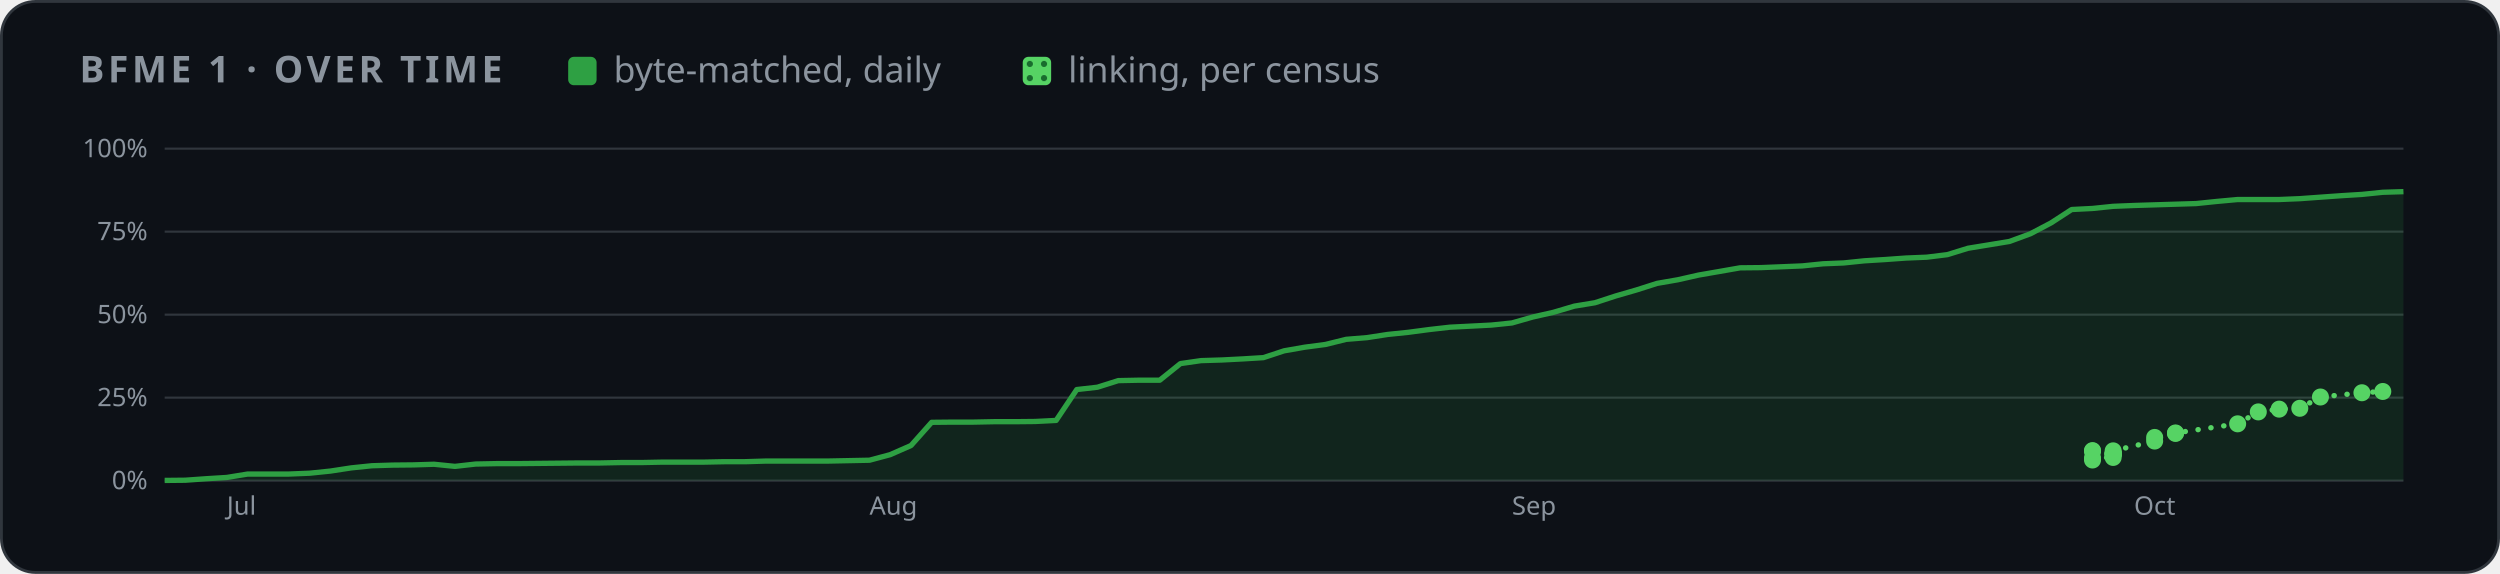
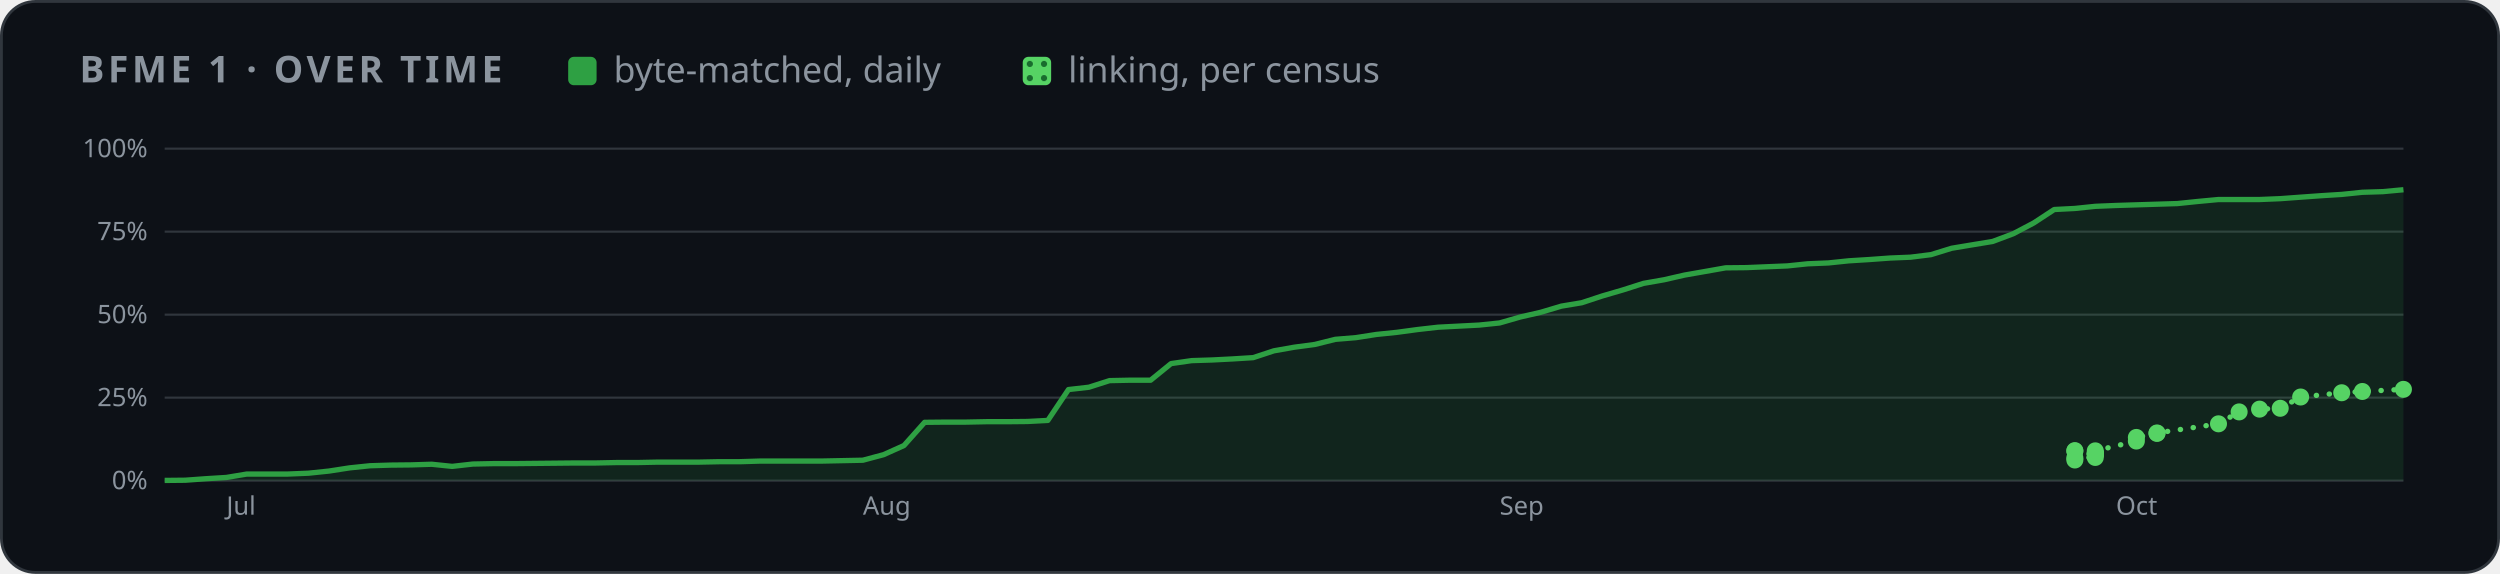
<svg xmlns="http://www.w3.org/2000/svg" width="880" height="202" viewBox="0 0 880 202" role="img" aria-label="BFME 1 progress over time">
  <style>
    .card { fill: #0d1117; stroke: #30363d; } .muted { fill: #8b949e; } .grid { stroke: #30363d; }
    .axis { fill: #8b949e; font-size: 12px; } .rest { fill: #30363d; } .edge { stroke: #0d1117; }
    .hit { fill: transparent; }
    @media (prefers-color-scheme: light) {
      .card { fill: #ffffff; stroke: #d0d7de; } .muted { fill: #59636e; } .grid { stroke: #d0d7de; }
      .axis { fill: #59636e; } .rest { fill: #d0d7de; } .edge { stroke: #ffffff; }
    }
  </style>
  <defs>
    <pattern id="dots" width="5" height="5" patternUnits="userSpaceOnUse">
      <rect width="5" height="5" fill="#56d364" />
      <circle cx="2.5" cy="2.5" r="1.1" fill="#196c2e" />
    </pattern>
  </defs>
  <rect class="card" x="0.5" y="0.5" width="879" height="201" rx="12" />
  <g font-family="-apple-system,BlinkMacSystemFont,'Segoe UI','Noto Sans',Helvetica,Arial,sans-serif">
    <text x="28" y="29" class="muted" font-size="13" font-weight="600" letter-spacing="1.3">BFME 1 · OVER TIME</text>
    <rect x="200" y="20" width="10" height="10" rx="2" fill="#2ea043" />
    <text x="216" y="29" class="muted" font-size="12.5">byte-matched, daily</text>
    <rect x="360" y="20" width="10" height="10" rx="2" fill="url(#dots)" />
    <text x="376" y="29" class="muted" font-size="12.5">linking, per census</text>
    <svg x="28" y="44" width="824" height="144" viewBox="0 0 1100 190" role="img" aria-label="progress over time">
      <line x1="40" x2="1092" y1="166.0" y2="166.0" class="grid" />
      <text x="32" y="170.0" class="axis" text-anchor="end">0%</text>
      <line x1="40" x2="1092" y1="127.0" y2="127.0" class="grid" />
      <text x="32" y="131.0" class="axis" text-anchor="end">25%</text>
      <line x1="40" x2="1092" y1="88.0" y2="88.0" class="grid" />
      <text x="32" y="92.0" class="axis" text-anchor="end">50%</text>
      <line x1="40" x2="1092" y1="49.0" y2="49.0" class="grid" />
      <text x="32" y="53.0" class="axis" text-anchor="end">75%</text>
      <line x1="40" x2="1092" y1="10.0" y2="10.0" class="grid" />
      <text x="32" y="14.0" class="axis" text-anchor="end">100%</text>
-       <text x="69.2" y="182" class="axis">Jul</text>
-       <text x="371.2" y="182" class="axis">Aug</text>
-       <text x="673.1" y="182" class="axis">Sep</text>
-       <text x="965.4" y="182" class="axis">Oct</text>
-       <polygon points="40.0,166.0 40.0,165.9 49.7,165.8 59.5,165.1 69.2,164.5 79.0,162.9 88.7,162.9 98.4,162.9 108.2,162.5 117.9,161.5 127.7,160.0 137.4,159.0 147.1,158.7 156.9,158.6 166.6,158.3 176.4,159.3 186.1,158.2 195.9,158.0 205.6,158.0 215.3,157.9 225.1,157.8 234.8,157.7 244.6,157.7 254.3,157.5 264.0,157.5 273.8,157.3 283.5,157.3 293.3,157.3 303.0,157.1 312.7,157.1 322.5,156.8 332.2,156.8 342.0,156.8 351.7,156.8 361.4,156.6 371.2,156.4 380.9,153.8 390.7,149.5 400.4,138.6 410.1,138.5 419.9,138.5 429.6,138.3 439.4,138.3 449.1,138.2 458.9,137.7 468.6,123.2 478.3,122.1 488.1,119.0 497.8,118.8 507.6,118.8 517.3,111.0 527.0,109.6 536.8,109.3 546.5,108.8 556.3,108.2 566.0,105.0 575.7,103.3 585.5,102.0 595.2,99.6 605.0,98.8 614.7,97.3 624.4,96.3 634.2,95.0 643.9,93.9 653.7,93.4 663.4,92.9 673.1,91.9 682.9,89.1 692.6,86.9 702.4,84.0 712.1,82.4 721.9,79.2 731.6,76.4 741.3,73.3 751.1,71.6 760.8,69.4 770.6,67.7 780.3,66.0 790.0,65.9 799.8,65.5 809.5,65.1 819.3,64.1 829.0,63.7 838.7,62.7 848.5,62.1 858.2,61.4 868.0,61.0 877.7,59.8 887.4,56.8 897.2,55.2 906.9,53.6 916.7,50.0 926.4,44.9 936.1,38.6 945.9,38.1 955.6,37.1 965.4,36.7 975.1,36.4 984.9,36.1 994.6,35.8 1004.3,34.8 1014.1,33.9 1023.8,33.9 1033.6,33.9 1043.3,33.5 1053.0,32.8 1062.8,32.1 1072.5,31.5 1082.3,30.5 1092.0,30.2 1092.0,166.0" fill="#2ea043" opacity="0.14" />
-       <polyline points="40.0,165.9 49.7,165.8 59.5,165.1 69.2,164.5 79.0,162.9 88.7,162.9 98.4,162.9 108.2,162.5 117.9,161.5 127.7,160.0 137.4,159.0 147.1,158.7 156.9,158.6 166.6,158.3 176.4,159.3 186.1,158.2 195.9,158.0 205.6,158.0 215.3,157.9 225.1,157.8 234.8,157.7 244.6,157.7 254.3,157.5 264.0,157.5 273.8,157.3 283.5,157.3 293.3,157.3 303.0,157.1 312.7,157.1 322.5,156.8 332.2,156.8 342.0,156.8 351.7,156.8 361.4,156.6 371.2,156.4 380.9,153.8 390.7,149.5 400.4,138.6 410.1,138.5 419.9,138.5 429.6,138.3 439.4,138.3 449.1,138.2 458.9,137.7 468.6,123.2 478.3,122.1 488.1,119.0 497.8,118.8 507.6,118.8 517.3,111.0 527.0,109.6 536.8,109.3 546.5,108.8 556.3,108.2 566.0,105.0 575.7,103.3 585.5,102.0 595.2,99.6 605.0,98.8 614.7,97.3 624.4,96.3 634.2,95.0 643.9,93.9 653.7,93.4 663.4,92.9 673.1,91.9 682.9,89.1 692.6,86.9 702.4,84.0 712.1,82.4 721.9,79.2 731.6,76.4 741.3,73.3 751.1,71.6 760.8,69.4 770.6,67.7 780.3,66.0 790.0,65.9 799.8,65.5 809.5,65.1 819.3,64.1 829.0,63.7 838.7,62.7 848.5,62.1 858.2,61.4 868.0,61.0 877.7,59.8 887.4,56.8 897.2,55.2 906.9,53.6 916.7,50.0 926.4,44.9 936.1,38.6 945.9,38.1 955.6,37.1 965.4,36.7 975.1,36.4 984.9,36.1 994.6,35.8 1004.3,34.8 1014.1,33.9 1023.8,33.9 1033.6,33.9 1043.3,33.5 1053.0,32.8 1062.8,32.1 1072.5,31.5 1082.3,30.5 1092.0,30.2" fill="none" stroke="#2ea043" stroke-width="2.5" stroke-linejoin="round" />
-       <polyline points="945.9,152.1 945.9,151.9 945.9,156.3 945.9,155.3 955.6,155.1 955.6,153.7 955.6,153.6 955.6,153.5 955.6,153.4 955.6,153.2 955.6,153.0 955.6,152.0 975.1,147.4 975.1,145.7 984.9,143.8 984.9,143.6 1014.1,139.3 1023.8,133.7 1033.6,132.4 1043.3,132.0 1053.0,126.7 1072.5,124.7 1082.3,124.1" fill="none" stroke="#56d364" stroke-width="2.5" stroke-dasharray="0.1 6" stroke-linecap="round" />
-       <circle cx="945.9" cy="152.1" r="4" fill="#56d364" />
-       <circle cx="945.9" cy="151.9" r="4" fill="#56d364" />
-       <circle cx="945.9" cy="156.3" r="4" fill="#56d364" />
-       <circle cx="945.9" cy="155.3" r="4" fill="#56d364" />
-       <circle cx="955.6" cy="155.1" r="4" fill="#56d364" />
-       <circle cx="955.6" cy="153.7" r="4" fill="#56d364" />
-       <circle cx="955.6" cy="153.6" r="4" fill="#56d364" />
-       <circle cx="955.6" cy="153.5" r="4" fill="#56d364" />
-       <circle cx="955.6" cy="153.4" r="4" fill="#56d364" />
-       <circle cx="955.6" cy="153.2" r="4" fill="#56d364" />
-       <circle cx="955.6" cy="153.0" r="4" fill="#56d364" />
-       <circle cx="955.6" cy="152.0" r="4" fill="#56d364" />
-       <circle cx="975.1" cy="147.4" r="4" fill="#56d364" />
-       <circle cx="975.1" cy="145.7" r="4" fill="#56d364" />
-       <circle cx="984.9" cy="143.8" r="4" fill="#56d364" />
-       <circle cx="984.9" cy="143.6" r="4" fill="#56d364" />
-       <circle cx="1014.1" cy="139.3" r="4" fill="#56d364" />
-       <circle cx="1023.8" cy="133.7" r="4" fill="#56d364" />
-       <circle cx="1033.6" cy="132.4" r="4" fill="#56d364" />
-       <circle cx="1043.3" cy="132.0" r="4" fill="#56d364" />
-       <circle cx="1053.0" cy="126.7" r="4" fill="#56d364" />
-       <circle cx="1072.5" cy="124.7" r="4" fill="#56d364" />
-       <circle cx="1082.3" cy="124.1" r="4" fill="#56d364" />
+       <text x="69.0" y="182" class="axis">Jul</text>
+       <text x="368.1" y="182" class="axis">Aug</text>
+       <text x="667.3" y="182" class="axis">Sep</text>
+       <text x="956.9" y="182" class="axis">Oct</text>
+       <polygon points="40.0,166.0 40.0,165.9 49.7,165.8 59.3,165.1 69.0,164.5 78.6,162.9 88.3,162.9 97.9,162.9 107.6,162.5 117.2,161.5 126.9,160.0 136.5,159.0 146.2,158.7 155.8,158.6 165.5,158.3 175.1,159.3 184.8,158.2 194.4,158.0 204.1,158.0 213.7,157.9 223.4,157.8 233.0,157.7 242.7,157.7 252.3,157.5 262.0,157.5 271.6,157.3 281.3,157.3 290.9,157.3 300.6,157.1 310.2,157.1 319.9,156.8 329.5,156.8 339.2,156.8 348.8,156.8 358.5,156.6 368.1,156.4 377.8,153.8 387.4,149.5 397.1,138.6 406.8,138.5 416.4,138.5 426.1,138.3 435.7,138.3 445.4,138.2 455.0,137.7 464.7,123.2 474.3,122.1 484.0,119.0 493.6,118.8 503.3,118.8 512.9,111.0 522.6,109.6 532.2,109.3 541.9,108.8 551.5,108.2 561.2,105.0 570.8,103.3 580.5,102.0 590.1,99.6 599.8,98.8 609.4,97.3 619.1,96.3 628.7,95.0 638.4,93.9 648.0,93.4 657.7,92.9 667.3,91.9 677.0,89.1 686.6,86.9 696.3,84.0 705.9,82.4 715.6,79.2 725.2,76.4 734.9,73.3 744.6,71.6 754.2,69.4 763.9,67.7 773.5,66.0 783.2,65.9 792.8,65.5 802.5,65.1 812.1,64.1 821.8,63.7 831.4,62.7 841.1,62.1 850.7,61.4 860.4,61.0 870.0,59.8 879.7,56.8 889.3,55.2 899.0,53.6 908.6,50.0 918.3,44.9 927.9,38.6 937.6,38.1 947.2,37.1 956.9,36.7 966.5,36.4 976.2,36.1 985.8,35.8 995.5,34.8 1005.1,33.9 1014.8,33.9 1024.4,33.9 1034.1,33.5 1043.7,32.8 1053.4,32.1 1063.0,31.5 1072.7,30.5 1082.3,30.2 1092.0,29.3 1092.0,166.0" fill="#2ea043" opacity="0.14" />
+       <polyline points="40.0,165.9 49.7,165.8 59.3,165.1 69.0,164.5 78.6,162.9 88.3,162.9 97.9,162.9 107.6,162.5 117.2,161.5 126.9,160.0 136.5,159.0 146.2,158.7 155.8,158.6 165.5,158.3 175.1,159.3 184.8,158.2 194.4,158.0 204.1,158.0 213.7,157.9 223.4,157.8 233.0,157.7 242.7,157.7 252.3,157.5 262.0,157.5 271.6,157.3 281.3,157.3 290.9,157.3 300.6,157.1 310.2,157.1 319.9,156.8 329.5,156.8 339.2,156.8 348.8,156.8 358.5,156.6 368.1,156.4 377.8,153.8 387.4,149.5 397.1,138.6 406.8,138.5 416.4,138.5 426.1,138.3 435.7,138.3 445.4,138.2 455.0,137.7 464.7,123.2 474.3,122.1 484.0,119.0 493.6,118.8 503.3,118.8 512.9,111.0 522.6,109.6 532.2,109.3 541.9,108.8 551.5,108.2 561.2,105.0 570.8,103.3 580.5,102.0 590.1,99.6 599.8,98.8 609.4,97.3 619.1,96.3 628.7,95.0 638.4,93.9 648.0,93.4 657.7,92.9 667.3,91.9 677.0,89.1 686.6,86.9 696.3,84.0 705.9,82.4 715.6,79.2 725.2,76.4 734.9,73.3 744.6,71.6 754.2,69.4 763.9,67.7 773.5,66.0 783.2,65.9 792.8,65.5 802.5,65.1 812.1,64.1 821.8,63.7 831.4,62.7 841.1,62.1 850.7,61.4 860.4,61.0 870.0,59.8 879.7,56.8 889.3,55.2 899.0,53.6 908.6,50.0 918.3,44.9 927.9,38.6 937.6,38.1 947.2,37.1 956.9,36.7 966.5,36.4 976.2,36.1 985.8,35.8 995.5,34.8 1005.1,33.9 1014.8,33.9 1024.4,33.9 1034.1,33.5 1043.7,32.8 1053.4,32.1 1063.0,31.5 1072.7,30.5 1082.3,30.2 1092.0,29.3" fill="none" stroke="#2ea043" stroke-width="2.5" stroke-linejoin="round" />
+       <polyline points="937.6,152.1 937.6,151.9 937.6,156.3 937.6,155.3 947.2,155.1 947.2,153.7 947.2,153.6 947.2,153.5 947.2,153.4 947.2,153.2 947.2,153.0 947.2,152.0 966.5,147.4 966.5,145.7 976.2,143.8 976.2,143.6 1005.1,139.3 1014.8,133.7 1024.4,132.4 1034.1,132.0 1043.7,126.7 1063.0,124.7 1072.7,124.1 1092.0,123.1" fill="none" stroke="#56d364" stroke-width="2.5" stroke-dasharray="0.1 6" stroke-linecap="round" />
+       <circle cx="937.6" cy="152.1" r="4" fill="#56d364" />
+       <circle cx="937.6" cy="151.9" r="4" fill="#56d364" />
+       <circle cx="937.6" cy="156.3" r="4" fill="#56d364" />
+       <circle cx="937.6" cy="155.3" r="4" fill="#56d364" />
+       <circle cx="947.2" cy="155.1" r="4" fill="#56d364" />
+       <circle cx="947.2" cy="153.7" r="4" fill="#56d364" />
+       <circle cx="947.2" cy="153.6" r="4" fill="#56d364" />
+       <circle cx="947.2" cy="153.5" r="4" fill="#56d364" />
+       <circle cx="947.2" cy="153.4" r="4" fill="#56d364" />
+       <circle cx="947.2" cy="153.2" r="4" fill="#56d364" />
+       <circle cx="947.2" cy="153.0" r="4" fill="#56d364" />
+       <circle cx="947.2" cy="152.0" r="4" fill="#56d364" />
+       <circle cx="966.5" cy="147.4" r="4" fill="#56d364" />
+       <circle cx="966.5" cy="145.7" r="4" fill="#56d364" />
+       <circle cx="976.2" cy="143.8" r="4" fill="#56d364" />
+       <circle cx="976.2" cy="143.6" r="4" fill="#56d364" />
+       <circle cx="1005.1" cy="139.3" r="4" fill="#56d364" />
+       <circle cx="1014.8" cy="133.7" r="4" fill="#56d364" />
+       <circle cx="1024.4" cy="132.4" r="4" fill="#56d364" />
+       <circle cx="1034.1" cy="132.0" r="4" fill="#56d364" />
+       <circle cx="1043.7" cy="126.7" r="4" fill="#56d364" />
+       <circle cx="1063.0" cy="124.7" r="4" fill="#56d364" />
+       <circle cx="1072.7" cy="124.1" r="4" fill="#56d364" />
+       <circle cx="1092.0" cy="123.1" r="4" fill="#56d364" />
      <circle cx="40.0" cy="165.9" r="7" class="hit" />
      <circle cx="49.7" cy="165.8" r="7" class="hit" />
-       <circle cx="59.5" cy="165.1" r="7" class="hit" />
-       <circle cx="69.2" cy="164.5" r="7" class="hit" />
-       <circle cx="79.0" cy="162.9" r="7" class="hit" />
-       <circle cx="88.7" cy="162.9" r="7" class="hit" />
-       <circle cx="98.4" cy="162.9" r="7" class="hit" />
-       <circle cx="108.2" cy="162.5" r="7" class="hit" />
-       <circle cx="117.9" cy="161.5" r="7" class="hit" />
-       <circle cx="127.7" cy="160.0" r="7" class="hit" />
-       <circle cx="137.4" cy="159.0" r="7" class="hit" />
-       <circle cx="147.1" cy="158.7" r="7" class="hit" />
-       <circle cx="156.9" cy="158.6" r="7" class="hit" />
-       <circle cx="166.6" cy="158.3" r="7" class="hit" />
-       <circle cx="176.4" cy="159.3" r="7" class="hit" />
-       <circle cx="186.1" cy="158.2" r="7" class="hit" />
-       <circle cx="195.9" cy="158.0" r="7" class="hit" />
-       <circle cx="205.6" cy="158.0" r="7" class="hit" />
-       <circle cx="215.3" cy="157.9" r="7" class="hit" />
-       <circle cx="225.1" cy="157.8" r="7" class="hit" />
-       <circle cx="234.8" cy="157.7" r="7" class="hit" />
-       <circle cx="244.6" cy="157.7" r="7" class="hit" />
-       <circle cx="254.3" cy="157.5" r="7" class="hit" />
-       <circle cx="264.0" cy="157.5" r="7" class="hit" />
-       <circle cx="273.8" cy="157.3" r="7" class="hit" />
-       <circle cx="283.5" cy="157.3" r="7" class="hit" />
-       <circle cx="293.3" cy="157.3" r="7" class="hit" />
-       <circle cx="303.0" cy="157.1" r="7" class="hit" />
-       <circle cx="312.7" cy="157.1" r="7" class="hit" />
-       <circle cx="322.5" cy="156.8" r="7" class="hit" />
-       <circle cx="332.2" cy="156.8" r="7" class="hit" />
-       <circle cx="342.0" cy="156.8" r="7" class="hit" />
-       <circle cx="351.7" cy="156.8" r="7" class="hit" />
-       <circle cx="361.4" cy="156.6" r="7" class="hit" />
-       <circle cx="371.2" cy="156.4" r="7" class="hit" />
-       <circle cx="380.9" cy="153.8" r="7" class="hit" />
-       <circle cx="390.7" cy="149.5" r="7" class="hit" />
-       <circle cx="400.4" cy="138.6" r="7" class="hit" />
-       <circle cx="410.1" cy="138.5" r="7" class="hit" />
-       <circle cx="419.9" cy="138.5" r="7" class="hit" />
-       <circle cx="429.6" cy="138.3" r="7" class="hit" />
-       <circle cx="439.4" cy="138.3" r="7" class="hit" />
-       <circle cx="449.1" cy="138.2" r="7" class="hit" />
-       <circle cx="458.9" cy="137.7" r="7" class="hit" />
-       <circle cx="468.6" cy="123.2" r="7" class="hit" />
-       <circle cx="478.3" cy="122.1" r="7" class="hit" />
-       <circle cx="488.1" cy="119.0" r="7" class="hit" />
-       <circle cx="497.8" cy="118.8" r="7" class="hit" />
-       <circle cx="507.6" cy="118.8" r="7" class="hit" />
-       <circle cx="517.3" cy="111.0" r="7" class="hit" />
-       <circle cx="527.0" cy="109.6" r="7" class="hit" />
-       <circle cx="536.8" cy="109.3" r="7" class="hit" />
-       <circle cx="546.5" cy="108.8" r="7" class="hit" />
-       <circle cx="556.3" cy="108.2" r="7" class="hit" />
-       <circle cx="566.0" cy="105.0" r="7" class="hit" />
-       <circle cx="575.7" cy="103.3" r="7" class="hit" />
-       <circle cx="585.5" cy="102.0" r="7" class="hit" />
-       <circle cx="595.2" cy="99.6" r="7" class="hit" />
-       <circle cx="605.0" cy="98.8" r="7" class="hit" />
-       <circle cx="614.7" cy="97.3" r="7" class="hit" />
-       <circle cx="624.4" cy="96.3" r="7" class="hit" />
-       <circle cx="634.2" cy="95.0" r="7" class="hit" />
-       <circle cx="643.9" cy="93.9" r="7" class="hit" />
-       <circle cx="653.7" cy="93.4" r="7" class="hit" />
-       <circle cx="663.4" cy="92.9" r="7" class="hit" />
-       <circle cx="673.1" cy="91.9" r="7" class="hit" />
-       <circle cx="682.9" cy="89.1" r="7" class="hit" />
-       <circle cx="692.6" cy="86.9" r="7" class="hit" />
-       <circle cx="702.4" cy="84.0" r="7" class="hit" />
-       <circle cx="712.1" cy="82.4" r="7" class="hit" />
-       <circle cx="721.9" cy="79.2" r="7" class="hit" />
-       <circle cx="731.6" cy="76.4" r="7" class="hit" />
-       <circle cx="741.3" cy="73.3" r="7" class="hit" />
-       <circle cx="751.1" cy="71.6" r="7" class="hit" />
-       <circle cx="760.8" cy="69.4" r="7" class="hit" />
-       <circle cx="770.6" cy="67.7" r="7" class="hit" />
-       <circle cx="780.3" cy="66.0" r="7" class="hit" />
-       <circle cx="790.0" cy="65.9" r="7" class="hit" />
-       <circle cx="799.8" cy="65.5" r="7" class="hit" />
-       <circle cx="809.5" cy="65.1" r="7" class="hit" />
-       <circle cx="819.3" cy="64.1" r="7" class="hit" />
-       <circle cx="829.0" cy="63.7" r="7" class="hit" />
-       <circle cx="838.7" cy="62.7" r="7" class="hit" />
-       <circle cx="848.5" cy="62.1" r="7" class="hit" />
-       <circle cx="858.2" cy="61.4" r="7" class="hit" />
-       <circle cx="868.0" cy="61.0" r="7" class="hit" />
-       <circle cx="877.7" cy="59.8" r="7" class="hit" />
-       <circle cx="887.4" cy="56.8" r="7" class="hit" />
-       <circle cx="897.2" cy="55.2" r="7" class="hit" />
-       <circle cx="906.9" cy="53.6" r="7" class="hit" />
-       <circle cx="916.7" cy="50.0" r="7" class="hit" />
-       <circle cx="926.4" cy="44.9" r="7" class="hit" />
-       <circle cx="936.1" cy="38.6" r="7" class="hit" />
-       <circle cx="945.9" cy="38.1" r="7" class="hit" />
-       <circle cx="955.6" cy="37.1" r="7" class="hit" />
-       <circle cx="965.4" cy="36.7" r="7" class="hit" />
-       <circle cx="975.1" cy="36.4" r="7" class="hit" />
-       <circle cx="984.9" cy="36.1" r="7" class="hit" />
-       <circle cx="994.6" cy="35.8" r="7" class="hit" />
-       <circle cx="1004.3" cy="34.8" r="7" class="hit" />
-       <circle cx="1014.1" cy="33.9" r="7" class="hit" />
-       <circle cx="1023.8" cy="33.9" r="7" class="hit" />
-       <circle cx="1033.6" cy="33.9" r="7" class="hit" />
-       <circle cx="1043.3" cy="33.5" r="7" class="hit" />
-       <circle cx="1053.0" cy="32.8" r="7" class="hit" />
-       <circle cx="1062.8" cy="32.1" r="7" class="hit" />
-       <circle cx="1072.5" cy="31.5" r="7" class="hit" />
-       <circle cx="1082.3" cy="30.5" r="7" class="hit" />
-       <circle cx="1092.0" cy="30.2" r="7" class="hit" />
+       <circle cx="59.3" cy="165.1" r="7" class="hit" />
+       <circle cx="69.0" cy="164.5" r="7" class="hit" />
+       <circle cx="78.6" cy="162.9" r="7" class="hit" />
+       <circle cx="88.3" cy="162.9" r="7" class="hit" />
+       <circle cx="97.9" cy="162.9" r="7" class="hit" />
+       <circle cx="107.6" cy="162.5" r="7" class="hit" />
+       <circle cx="117.2" cy="161.5" r="7" class="hit" />
+       <circle cx="126.9" cy="160.0" r="7" class="hit" />
+       <circle cx="136.5" cy="159.0" r="7" class="hit" />
+       <circle cx="146.2" cy="158.7" r="7" class="hit" />
+       <circle cx="155.8" cy="158.6" r="7" class="hit" />
+       <circle cx="165.5" cy="158.3" r="7" class="hit" />
+       <circle cx="175.1" cy="159.3" r="7" class="hit" />
+       <circle cx="184.8" cy="158.2" r="7" class="hit" />
+       <circle cx="194.4" cy="158.0" r="7" class="hit" />
+       <circle cx="204.1" cy="158.0" r="7" class="hit" />
+       <circle cx="213.7" cy="157.9" r="7" class="hit" />
+       <circle cx="223.4" cy="157.8" r="7" class="hit" />
+       <circle cx="233.0" cy="157.7" r="7" class="hit" />
+       <circle cx="242.7" cy="157.7" r="7" class="hit" />
+       <circle cx="252.3" cy="157.5" r="7" class="hit" />
+       <circle cx="262.0" cy="157.5" r="7" class="hit" />
+       <circle cx="271.6" cy="157.3" r="7" class="hit" />
+       <circle cx="281.3" cy="157.3" r="7" class="hit" />
+       <circle cx="290.9" cy="157.3" r="7" class="hit" />
+       <circle cx="300.6" cy="157.1" r="7" class="hit" />
+       <circle cx="310.2" cy="157.1" r="7" class="hit" />
+       <circle cx="319.9" cy="156.8" r="7" class="hit" />
+       <circle cx="329.5" cy="156.8" r="7" class="hit" />
+       <circle cx="339.2" cy="156.8" r="7" class="hit" />
+       <circle cx="348.8" cy="156.8" r="7" class="hit" />
+       <circle cx="358.5" cy="156.6" r="7" class="hit" />
+       <circle cx="368.1" cy="156.4" r="7" class="hit" />
+       <circle cx="377.8" cy="153.8" r="7" class="hit" />
+       <circle cx="387.4" cy="149.5" r="7" class="hit" />
+       <circle cx="397.1" cy="138.6" r="7" class="hit" />
+       <circle cx="406.8" cy="138.5" r="7" class="hit" />
+       <circle cx="416.4" cy="138.5" r="7" class="hit" />
+       <circle cx="426.1" cy="138.3" r="7" class="hit" />
+       <circle cx="435.7" cy="138.3" r="7" class="hit" />
+       <circle cx="445.4" cy="138.2" r="7" class="hit" />
+       <circle cx="455.0" cy="137.7" r="7" class="hit" />
+       <circle cx="464.7" cy="123.2" r="7" class="hit" />
+       <circle cx="474.3" cy="122.1" r="7" class="hit" />
+       <circle cx="484.0" cy="119.0" r="7" class="hit" />
+       <circle cx="493.6" cy="118.8" r="7" class="hit" />
+       <circle cx="503.3" cy="118.8" r="7" class="hit" />
+       <circle cx="512.9" cy="111.0" r="7" class="hit" />
+       <circle cx="522.6" cy="109.6" r="7" class="hit" />
+       <circle cx="532.2" cy="109.3" r="7" class="hit" />
+       <circle cx="541.9" cy="108.8" r="7" class="hit" />
+       <circle cx="551.5" cy="108.2" r="7" class="hit" />
+       <circle cx="561.2" cy="105.0" r="7" class="hit" />
+       <circle cx="570.8" cy="103.3" r="7" class="hit" />
+       <circle cx="580.5" cy="102.0" r="7" class="hit" />
+       <circle cx="590.1" cy="99.6" r="7" class="hit" />
+       <circle cx="599.8" cy="98.8" r="7" class="hit" />
+       <circle cx="609.4" cy="97.3" r="7" class="hit" />
+       <circle cx="619.1" cy="96.3" r="7" class="hit" />
+       <circle cx="628.7" cy="95.0" r="7" class="hit" />
+       <circle cx="638.4" cy="93.9" r="7" class="hit" />
+       <circle cx="648.0" cy="93.4" r="7" class="hit" />
+       <circle cx="657.7" cy="92.9" r="7" class="hit" />
+       <circle cx="667.3" cy="91.9" r="7" class="hit" />
+       <circle cx="677.0" cy="89.1" r="7" class="hit" />
+       <circle cx="686.6" cy="86.9" r="7" class="hit" />
+       <circle cx="696.3" cy="84.0" r="7" class="hit" />
+       <circle cx="705.9" cy="82.4" r="7" class="hit" />
+       <circle cx="715.6" cy="79.2" r="7" class="hit" />
+       <circle cx="725.2" cy="76.4" r="7" class="hit" />
+       <circle cx="734.9" cy="73.3" r="7" class="hit" />
+       <circle cx="744.6" cy="71.6" r="7" class="hit" />
+       <circle cx="754.2" cy="69.4" r="7" class="hit" />
+       <circle cx="763.9" cy="67.7" r="7" class="hit" />
+       <circle cx="773.5" cy="66.0" r="7" class="hit" />
+       <circle cx="783.2" cy="65.9" r="7" class="hit" />
+       <circle cx="792.8" cy="65.5" r="7" class="hit" />
+       <circle cx="802.5" cy="65.1" r="7" class="hit" />
+       <circle cx="812.1" cy="64.1" r="7" class="hit" />
+       <circle cx="821.8" cy="63.7" r="7" class="hit" />
+       <circle cx="831.4" cy="62.7" r="7" class="hit" />
+       <circle cx="841.1" cy="62.1" r="7" class="hit" />
+       <circle cx="850.7" cy="61.4" r="7" class="hit" />
+       <circle cx="860.4" cy="61.0" r="7" class="hit" />
+       <circle cx="870.0" cy="59.8" r="7" class="hit" />
+       <circle cx="879.7" cy="56.8" r="7" class="hit" />
+       <circle cx="889.3" cy="55.2" r="7" class="hit" />
+       <circle cx="899.0" cy="53.6" r="7" class="hit" />
+       <circle cx="908.6" cy="50.0" r="7" class="hit" />
+       <circle cx="918.3" cy="44.9" r="7" class="hit" />
+       <circle cx="927.9" cy="38.6" r="7" class="hit" />
+       <circle cx="937.6" cy="38.1" r="7" class="hit" />
+       <circle cx="947.2" cy="37.1" r="7" class="hit" />
+       <circle cx="956.9" cy="36.7" r="7" class="hit" />
+       <circle cx="966.5" cy="36.4" r="7" class="hit" />
+       <circle cx="976.2" cy="36.1" r="7" class="hit" />
+       <circle cx="985.8" cy="35.8" r="7" class="hit" />
+       <circle cx="995.5" cy="34.8" r="7" class="hit" />
+       <circle cx="1005.1" cy="33.9" r="7" class="hit" />
+       <circle cx="1014.8" cy="33.9" r="7" class="hit" />
+       <circle cx="1024.4" cy="33.9" r="7" class="hit" />
+       <circle cx="1034.1" cy="33.5" r="7" class="hit" />
+       <circle cx="1043.7" cy="32.8" r="7" class="hit" />
+       <circle cx="1053.4" cy="32.1" r="7" class="hit" />
+       <circle cx="1063.0" cy="31.5" r="7" class="hit" />
+       <circle cx="1072.7" cy="30.5" r="7" class="hit" />
+       <circle cx="1082.3" cy="30.2" r="7" class="hit" />
+       <circle cx="1092.0" cy="29.3" r="7" class="hit" />
    </svg>
  </g>
</svg>
